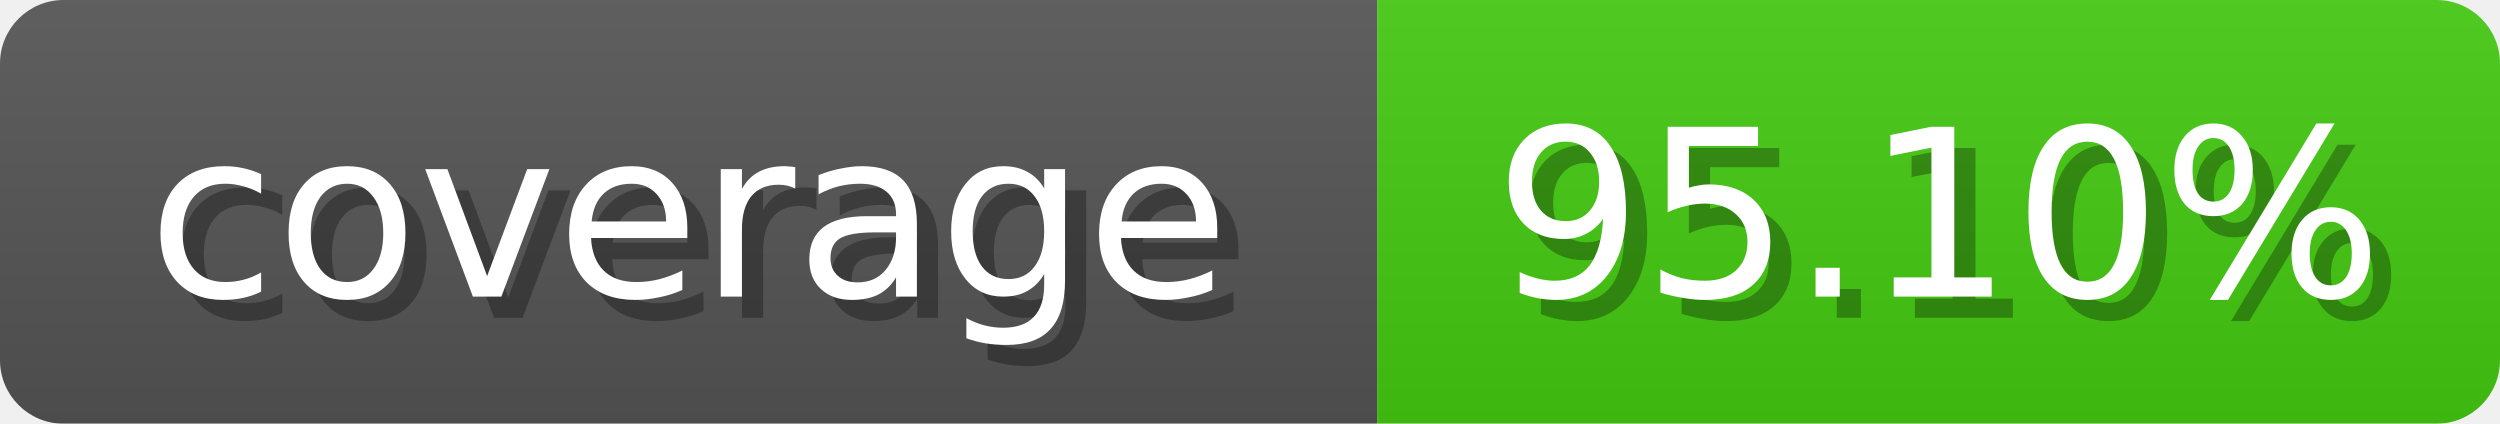
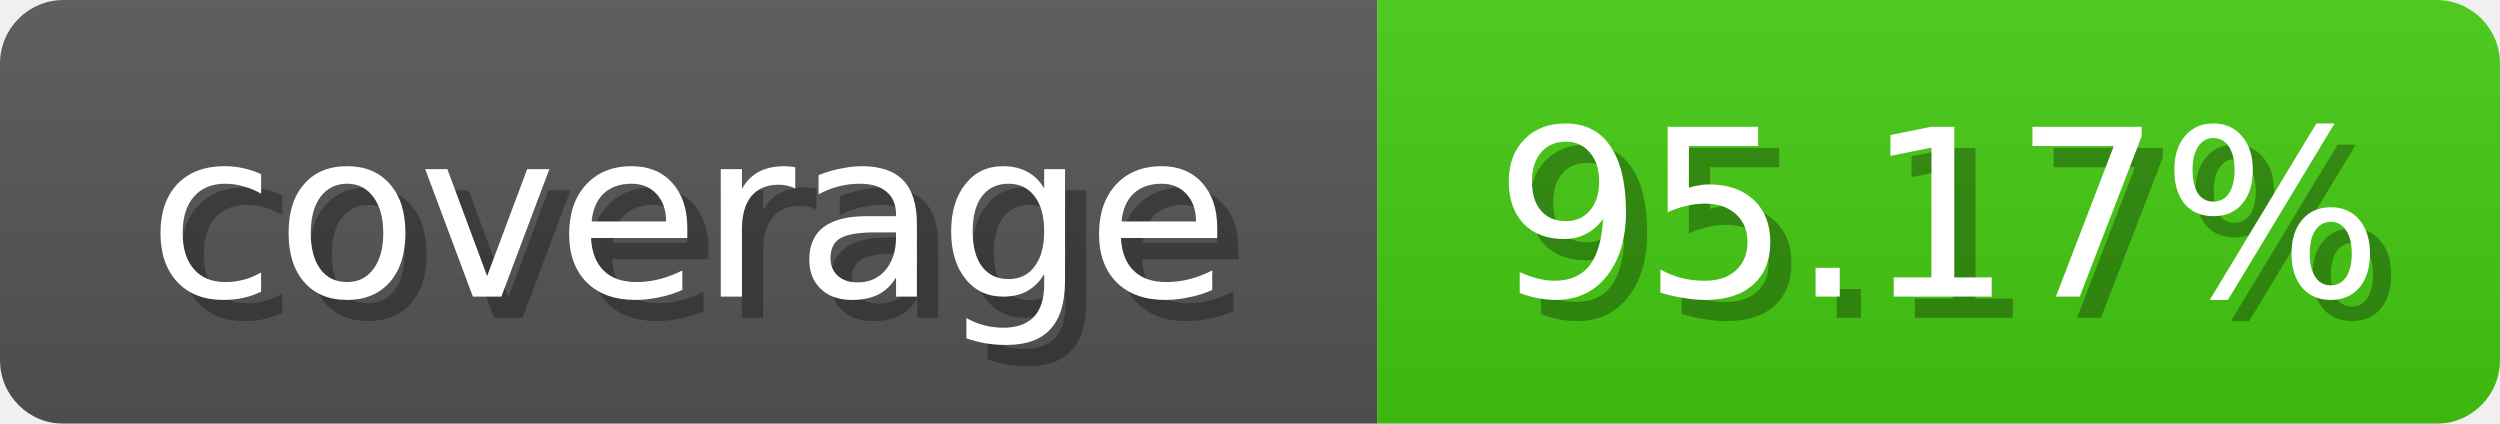
<svg xmlns="http://www.w3.org/2000/svg" width="118" height="20">
  <linearGradient id="b" x2="0" y2="100%">
    <stop offset="0" stop-color="#bbb" stop-opacity=".1" />
    <stop offset="1" stop-opacity=".1" />
  </linearGradient>
  <mask id="anybadge_1">
    <rect width="118" height="20" rx="3" fill="#fff" />
  </mask>
  <g mask="url(#anybadge_1)">
    <path fill="#555" d="M0 0h65v20H0z" />
    <path fill="#4c1" d="M65 0h53v20H65z" />
    <path fill="url(#b)" d="M0 0h118v20H0z" />
  </g>
  <g fill="#fff" text-anchor="middle" font-family="DejaVu Sans,Verdana,Geneva,sans-serif" font-size="11">
    <text x="33.5" y="15" fill="#010101" fill-opacity=".3">coverage</text>
    <text x="32.5" y="14">coverage</text>
  </g>
  <g fill="#fff" text-anchor="middle" font-family="DejaVu Sans,Verdana,Geneva,sans-serif" font-size="11">
-     <text x="92.5" y="15" fill="#010101" fill-opacity=".3">95.10%</text>
-     <text x="91.5" y="14">95.10%</text>
+     <text x="92.5" y="15" fill="#010101" fill-opacity=".3">95.17%</text>
+     <text x="91.5" y="14">95.17%</text>
  </g>
</svg>
